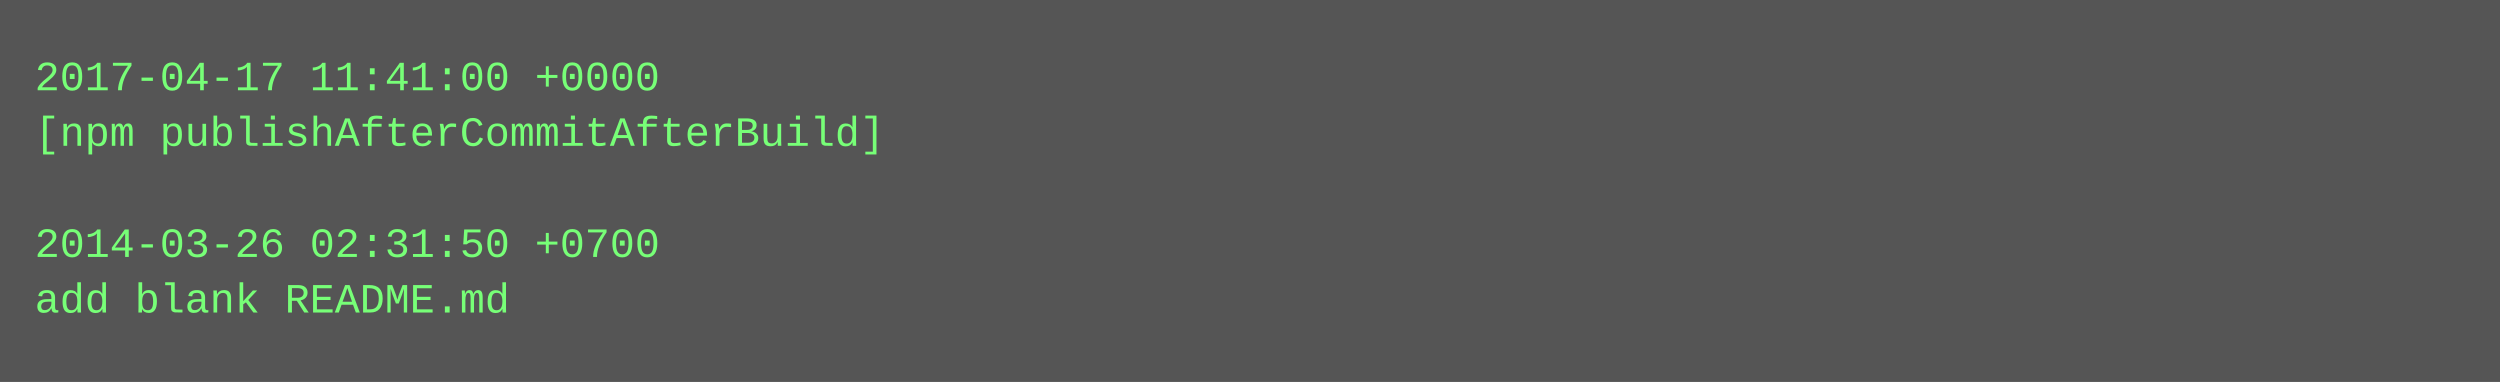
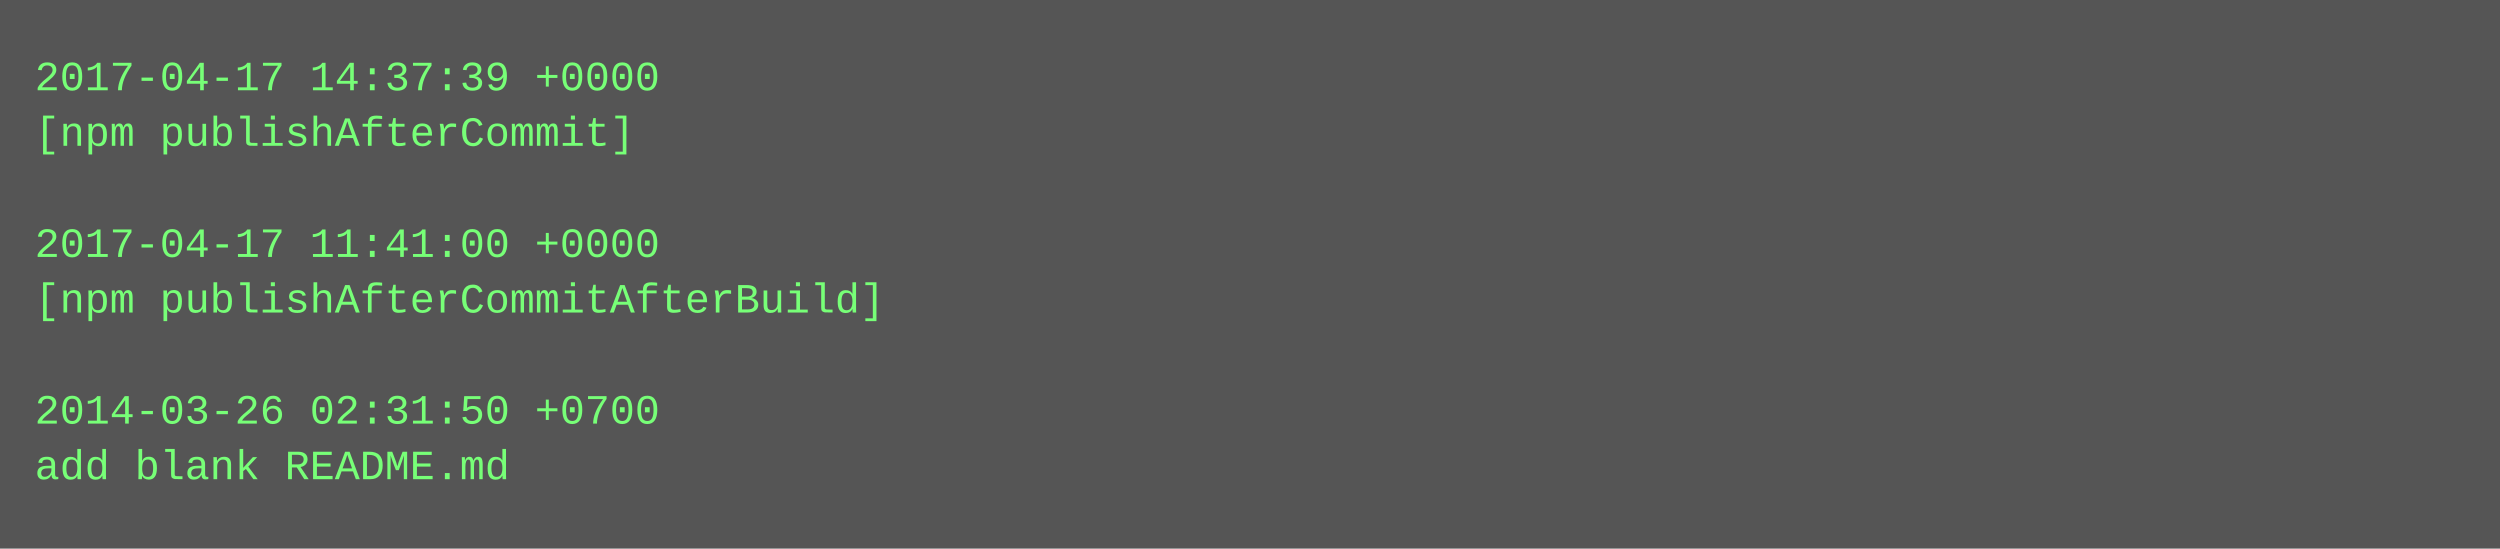
- <svg xmlns="http://www.w3.org/2000/svg" height="110" width="720">
-   <rect height="110" fill="#555" width="720" />
+ <svg xmlns="http://www.w3.org/2000/svg" height="158" width="720">
+   <rect height="158" fill="#555" width="720" />
  <text fill="#7f7" font-family="Courier New" font-size="12" xml:space="preserve">
-     <tspan x="10" y="26">2017-04-17 11:41:00 +0000</tspan>
-     <tspan x="10" y="42">[npm publishAfterCommitAfterBuild]</tspan>
+     <tspan x="10" y="26">2017-04-17 14:37:39 +0000</tspan>
+     <tspan x="10" y="42">[npm publishAfterCommit]</tspan>
    <tspan x="10" y="58" />
-     <tspan x="10" y="74">2014-03-26 02:31:50 +0700</tspan>
-     <tspan x="10" y="90">add blank README.md</tspan>
+     <tspan x="10" y="74">2017-04-17 11:41:00 +0000</tspan>
+     <tspan x="10" y="90">[npm publishAfterCommitAfterBuild]</tspan>
+     <tspan x="10" y="106" />
+     <tspan x="10" y="122">2014-03-26 02:31:50 +0700</tspan>
+     <tspan x="10" y="138">add blank README.md</tspan>
  </text>
</svg>
